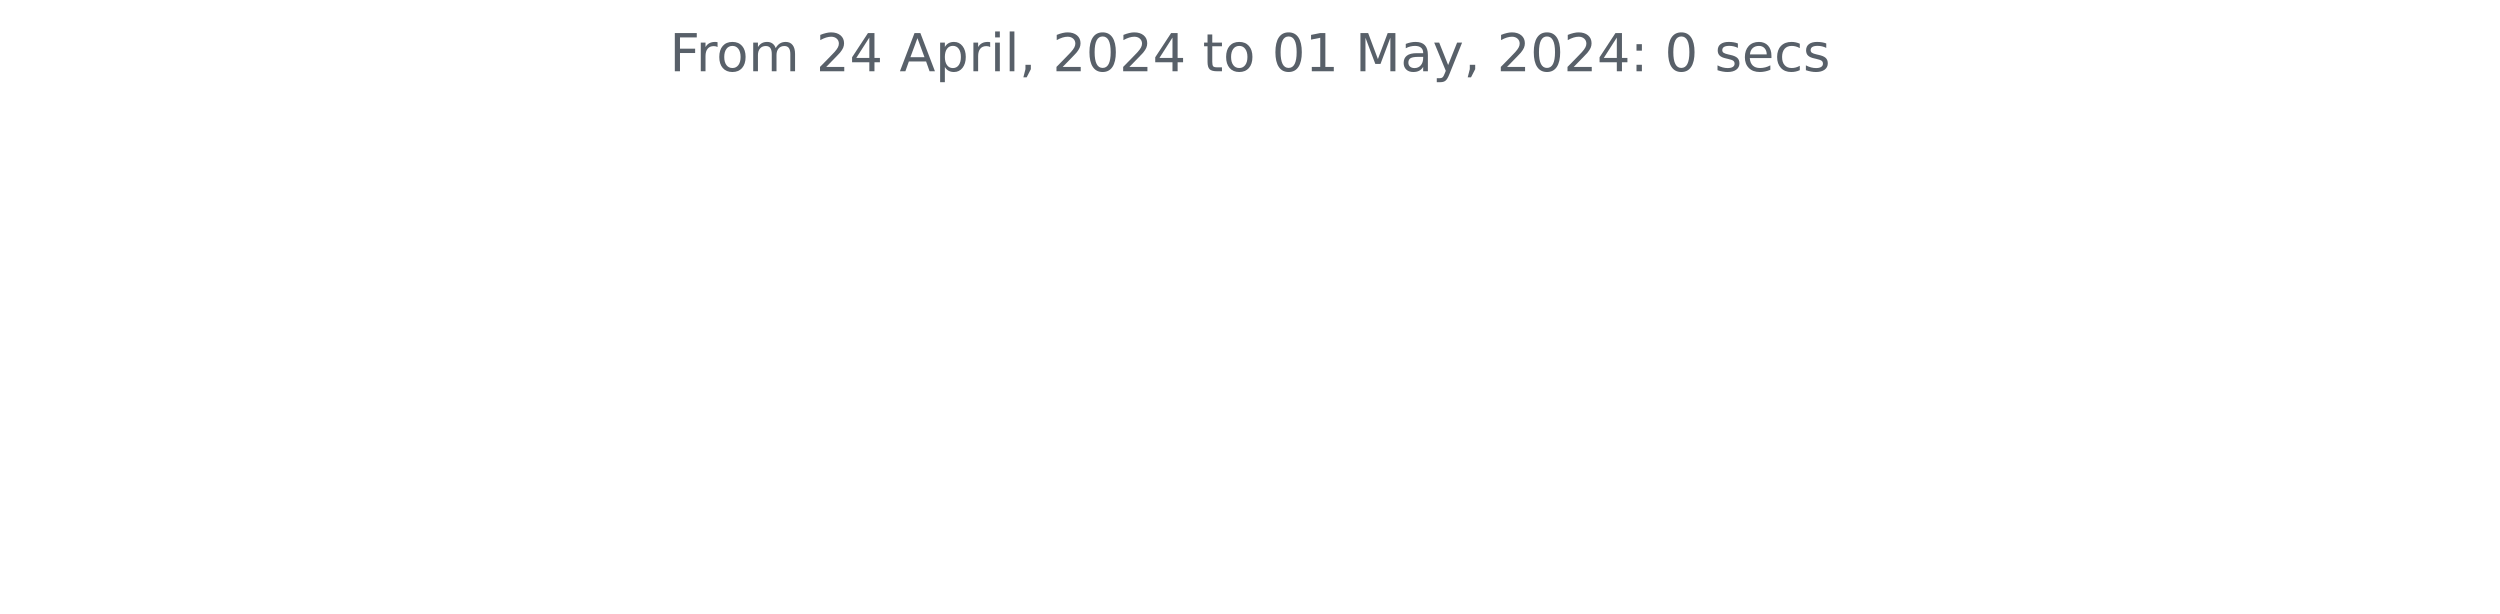
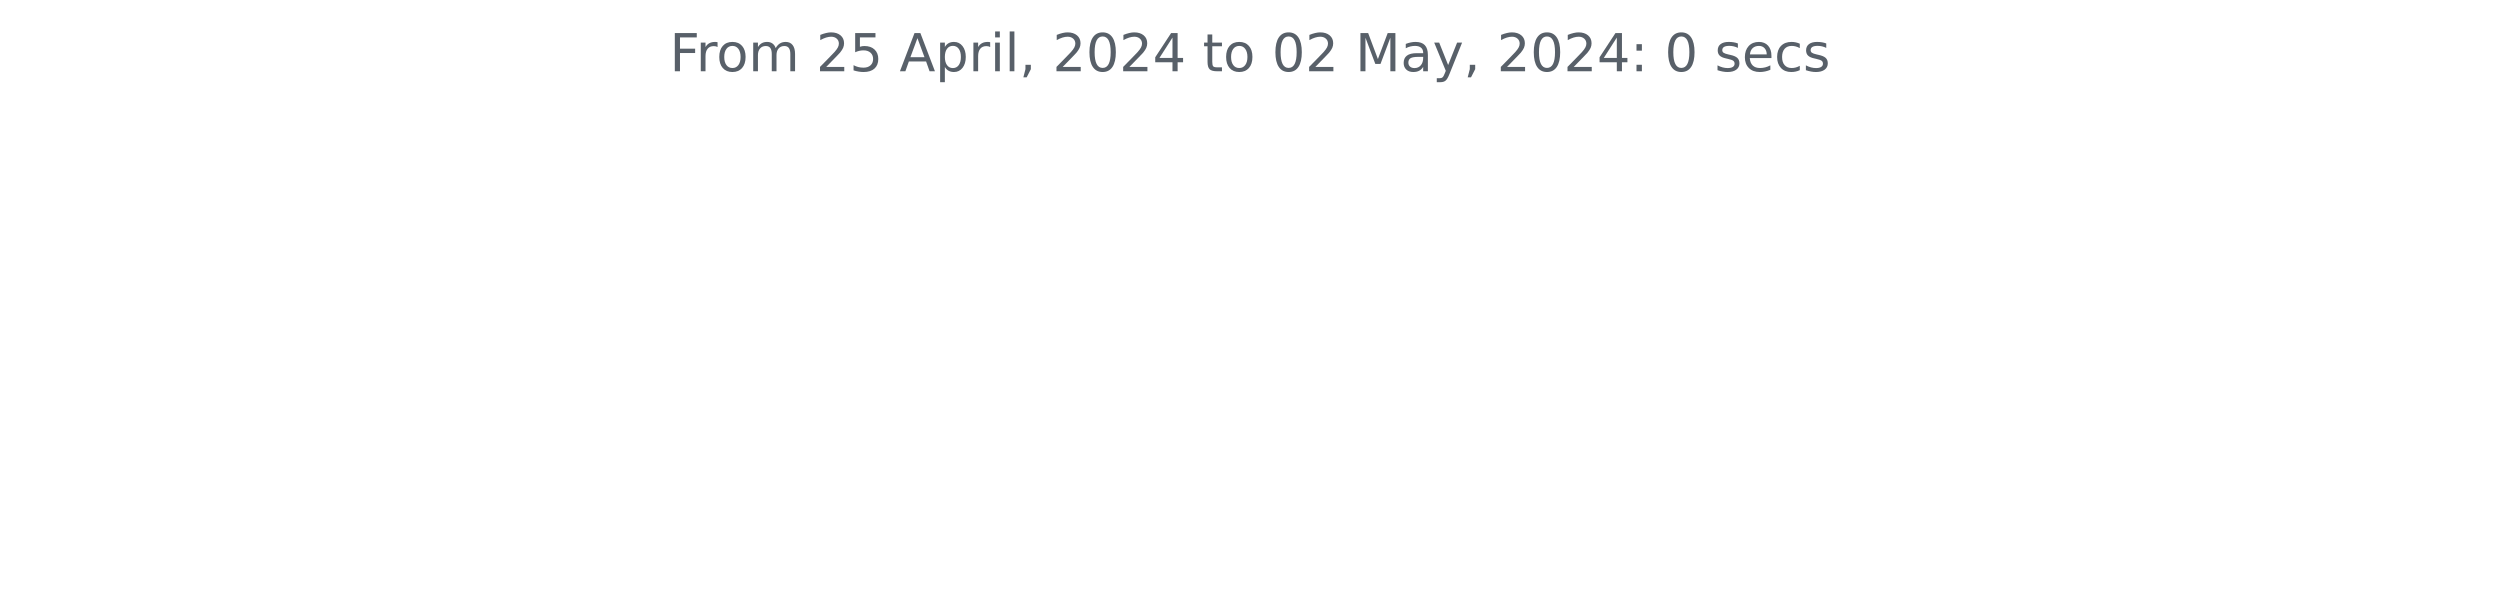
<svg xmlns="http://www.w3.org/2000/svg" xmlns:xlink="http://www.w3.org/1999/xlink" width="572.4pt" height="140.398pt" viewBox="0 0 572.4 140.398" version="1.1">
  <defs>
    <style type="text/css">*{stroke-linejoin: round; stroke-linecap: butt}</style>
  </defs>
  <g id="figure_1">
    <g id="patch_1">
      <path d="M 0 140.398  L 572.4 140.398  L 572.4 0  L 0 0  L 0 140.398  z " style="fill: none" />
    </g>
    <g id="axes_1">
      <g id="matplotlib.axis_1" />
      <g id="matplotlib.axis_2" />
      <g id="text_1">
        <g style="fill: #586069" transform="translate(153.3281 16.31812) scale(0.12 -0.12)">
          <defs>
            <path id="DejaVuSans-46" d="M 628 4666  L 3309 4666  L 3309 4134  L 1259 4134  L 1259 2759  L 3109 2759  L 3109 2228  L 1259 2228  L 1259 0  L 628 0  L 628 4666  z " transform="scale(0.015625)" />
            <path id="DejaVuSans-72" d="M 2631 2963  Q 2534 3019 2420 3045  Q 2306 3072 2169 3072  Q 1681 3072 1420 2755  Q 1159 2438 1159 1844  L 1159 0  L 581 0  L 581 3500  L 1159 3500  L 1159 2956  Q 1341 3275 1631 3429  Q 1922 3584 2338 3584  Q 2397 3584 2469 3576  Q 2541 3569 2628 3553  L 2631 2963  z " transform="scale(0.015625)" />
            <path id="DejaVuSans-6f" d="M 1959 3097  Q 1497 3097 1228 2736  Q 959 2375 959 1747  Q 959 1119 1226 758  Q 1494 397 1959 397  Q 2419 397 2687 759  Q 2956 1122 2956 1747  Q 2956 2369 2687 2733  Q 2419 3097 1959 3097  z M 1959 3584  Q 2709 3584 3137 3096  Q 3566 2609 3566 1747  Q 3566 888 3137 398  Q 2709 -91 1959 -91  Q 1206 -91 779 398  Q 353 888 353 1747  Q 353 2609 779 3096  Q 1206 3584 1959 3584  z " transform="scale(0.015625)" />
            <path id="DejaVuSans-6d" d="M 3328 2828  Q 3544 3216 3844 3400  Q 4144 3584 4550 3584  Q 5097 3584 5394 3201  Q 5691 2819 5691 2113  L 5691 0  L 5113 0  L 5113 2094  Q 5113 2597 4934 2840  Q 4756 3084 4391 3084  Q 3944 3084 3684 2787  Q 3425 2491 3425 1978  L 3425 0  L 2847 0  L 2847 2094  Q 2847 2600 2669 2842  Q 2491 3084 2119 3084  Q 1678 3084 1418 2786  Q 1159 2488 1159 1978  L 1159 0  L 581 0  L 581 3500  L 1159 3500  L 1159 2956  Q 1356 3278 1631 3431  Q 1906 3584 2284 3584  Q 2666 3584 2933 3390  Q 3200 3197 3328 2828  z " transform="scale(0.015625)" />
            <path id="DejaVuSans-20" transform="scale(0.015625)" />
            <path id="DejaVuSans-32" d="M 1228 531  L 3431 531  L 3431 0  L 469 0  L 469 531  Q 828 903 1448 1529  Q 2069 2156 2228 2338  Q 2531 2678 2651 2914  Q 2772 3150 2772 3378  Q 2772 3750 2511 3984  Q 2250 4219 1831 4219  Q 1534 4219 1204 4116  Q 875 4013 500 3803  L 500 4441  Q 881 4594 1212 4672  Q 1544 4750 1819 4750  Q 2544 4750 2975 4387  Q 3406 4025 3406 3419  Q 3406 3131 3298 2873  Q 3191 2616 2906 2266  Q 2828 2175 2409 1742  Q 1991 1309 1228 531  z " transform="scale(0.015625)" />
-             <path id="DejaVuSans-34" d="M 2419 4116  L 825 1625  L 2419 1625  L 2419 4116  z M 2253 4666  L 3047 4666  L 3047 1625  L 3713 1625  L 3713 1100  L 3047 1100  L 3047 0  L 2419 0  L 2419 1100  L 313 1100  L 313 1709  L 2253 4666  z " transform="scale(0.015625)" />
+             <path id="DejaVuSans-35" d="M 691 4666  L 3169 4666  L 3169 4134  L 1269 4134  L 1269 2991  Q 1406 3038 1543 3061  Q 1681 3084 1819 3084  Q 2600 3084 3056 2656  Q 3513 2228 3513 1497  Q 3513 744 3044 326  Q 2575 -91 1722 -91  Q 1428 -91 1123 -41  Q 819 9 494 109  L 494 744  Q 775 591 1075 516  Q 1375 441 1709 441  Q 2250 441 2565 725  Q 2881 1009 2881 1497  Q 2881 1984 2565 2268  Q 2250 2553 1709 2553  Q 1456 2553 1204 2497  Q 953 2441 691 2322  L 691 4666  z " transform="scale(0.015625)" />
            <path id="DejaVuSans-41" d="M 2188 4044  L 1331 1722  L 3047 1722  L 2188 4044  z M 1831 4666  L 2547 4666  L 4325 0  L 3669 0  L 3244 1197  L 1141 1197  L 716 0  L 50 0  L 1831 4666  z " transform="scale(0.015625)" />
            <path id="DejaVuSans-70" d="M 1159 525  L 1159 -1331  L 581 -1331  L 581 3500  L 1159 3500  L 1159 2969  Q 1341 3281 1617 3432  Q 1894 3584 2278 3584  Q 2916 3584 3314 3078  Q 3713 2572 3713 1747  Q 3713 922 3314 415  Q 2916 -91 2278 -91  Q 1894 -91 1617 61  Q 1341 213 1159 525  z M 3116 1747  Q 3116 2381 2855 2742  Q 2594 3103 2138 3103  Q 1681 3103 1420 2742  Q 1159 2381 1159 1747  Q 1159 1113 1420 752  Q 1681 391 2138 391  Q 2594 391 2855 752  Q 3116 1113 3116 1747  z " transform="scale(0.015625)" />
            <path id="DejaVuSans-69" d="M 603 3500  L 1178 3500  L 1178 0  L 603 0  L 603 3500  z M 603 4863  L 1178 4863  L 1178 4134  L 603 4134  L 603 4863  z " transform="scale(0.015625)" />
            <path id="DejaVuSans-6c" d="M 603 4863  L 1178 4863  L 1178 0  L 603 0  L 603 4863  z " transform="scale(0.015625)" />
            <path id="DejaVuSans-2c" d="M 750 794  L 1409 794  L 1409 256  L 897 -744  L 494 -744  L 750 256  L 750 794  z " transform="scale(0.015625)" />
            <path id="DejaVuSans-30" d="M 2034 4250  Q 1547 4250 1301 3770  Q 1056 3291 1056 2328  Q 1056 1369 1301 889  Q 1547 409 2034 409  Q 2525 409 2770 889  Q 3016 1369 3016 2328  Q 3016 3291 2770 3770  Q 2525 4250 2034 4250  z M 2034 4750  Q 2819 4750 3233 4129  Q 3647 3509 3647 2328  Q 3647 1150 3233 529  Q 2819 -91 2034 -91  Q 1250 -91 836 529  Q 422 1150 422 2328  Q 422 3509 836 4129  Q 1250 4750 2034 4750  z " transform="scale(0.015625)" />
+             <path id="DejaVuSans-34" d="M 2419 4116  L 825 1625  L 2419 1625  L 2419 4116  z M 2253 4666  L 3047 4666  L 3047 1625  L 3713 1625  L 3713 1100  L 3047 1100  L 3047 0  L 2419 0  L 2419 1100  L 313 1100  L 313 1709  L 2253 4666  z " transform="scale(0.015625)" />
            <path id="DejaVuSans-74" d="M 1172 4494  L 1172 3500  L 2356 3500  L 2356 3053  L 1172 3053  L 1172 1153  Q 1172 725 1289 603  Q 1406 481 1766 481  L 2356 481  L 2356 0  L 1766 0  Q 1100 0 847 248  Q 594 497 594 1153  L 594 3053  L 172 3053  L 172 3500  L 594 3500  L 594 4494  L 1172 4494  z " transform="scale(0.015625)" />
-             <path id="DejaVuSans-31" d="M 794 531  L 1825 531  L 1825 4091  L 703 3866  L 703 4441  L 1819 4666  L 2450 4666  L 2450 531  L 3481 531  L 3481 0  L 794 0  L 794 531  z " transform="scale(0.015625)" />
            <path id="DejaVuSans-4d" d="M 628 4666  L 1569 4666  L 2759 1491  L 3956 4666  L 4897 4666  L 4897 0  L 4281 0  L 4281 4097  L 3078 897  L 2444 897  L 1241 4097  L 1241 0  L 628 0  L 628 4666  z " transform="scale(0.015625)" />
            <path id="DejaVuSans-61" d="M 2194 1759  Q 1497 1759 1228 1600  Q 959 1441 959 1056  Q 959 750 1161 570  Q 1363 391 1709 391  Q 2188 391 2477 730  Q 2766 1069 2766 1631  L 2766 1759  L 2194 1759  z M 3341 1997  L 3341 0  L 2766 0  L 2766 531  Q 2569 213 2275 61  Q 1981 -91 1556 -91  Q 1019 -91 701 211  Q 384 513 384 1019  Q 384 1609 779 1909  Q 1175 2209 1959 2209  L 2766 2209  L 2766 2266  Q 2766 2663 2505 2880  Q 2244 3097 1772 3097  Q 1472 3097 1187 3025  Q 903 2953 641 2809  L 641 3341  Q 956 3463 1253 3523  Q 1550 3584 1831 3584  Q 2591 3584 2966 3190  Q 3341 2797 3341 1997  z " transform="scale(0.015625)" />
            <path id="DejaVuSans-79" d="M 2059 -325  Q 1816 -950 1584 -1140  Q 1353 -1331 966 -1331  L 506 -1331  L 506 -850  L 844 -850  Q 1081 -850 1212 -737  Q 1344 -625 1503 -206  L 1606 56  L 191 3500  L 800 3500  L 1894 763  L 2988 3500  L 3597 3500  L 2059 -325  z " transform="scale(0.015625)" />
            <path id="DejaVuSans-3a" d="M 750 794  L 1409 794  L 1409 0  L 750 0  L 750 794  z M 750 3309  L 1409 3309  L 1409 2516  L 750 2516  L 750 3309  z " transform="scale(0.015625)" />
            <path id="DejaVuSans-73" d="M 2834 3397  L 2834 2853  Q 2591 2978 2328 3040  Q 2066 3103 1784 3103  Q 1356 3103 1142 2972  Q 928 2841 928 2578  Q 928 2378 1081 2264  Q 1234 2150 1697 2047  L 1894 2003  Q 2506 1872 2764 1633  Q 3022 1394 3022 966  Q 3022 478 2636 193  Q 2250 -91 1575 -91  Q 1294 -91 989 -36  Q 684 19 347 128  L 347 722  Q 666 556 975 473  Q 1284 391 1588 391  Q 1994 391 2212 530  Q 2431 669 2431 922  Q 2431 1156 2273 1281  Q 2116 1406 1581 1522  L 1381 1569  Q 847 1681 609 1914  Q 372 2147 372 2553  Q 372 3047 722 3315  Q 1072 3584 1716 3584  Q 2034 3584 2315 3537  Q 2597 3491 2834 3397  z " transform="scale(0.015625)" />
            <path id="DejaVuSans-65" d="M 3597 1894  L 3597 1613  L 953 1613  Q 991 1019 1311 708  Q 1631 397 2203 397  Q 2534 397 2845 478  Q 3156 559 3463 722  L 3463 178  Q 3153 47 2828 -22  Q 2503 -91 2169 -91  Q 1331 -91 842 396  Q 353 884 353 1716  Q 353 2575 817 3079  Q 1281 3584 2069 3584  Q 2775 3584 3186 3129  Q 3597 2675 3597 1894  z M 3022 2063  Q 3016 2534 2758 2815  Q 2500 3097 2075 3097  Q 1594 3097 1305 2825  Q 1016 2553 972 2059  L 3022 2063  z " transform="scale(0.015625)" />
            <path id="DejaVuSans-63" d="M 3122 3366  L 3122 2828  Q 2878 2963 2633 3030  Q 2388 3097 2138 3097  Q 1578 3097 1268 2742  Q 959 2388 959 1747  Q 959 1106 1268 751  Q 1578 397 2138 397  Q 2388 397 2633 464  Q 2878 531 3122 666  L 3122 134  Q 2881 22 2623 -34  Q 2366 -91 2075 -91  Q 1284 -91 818 406  Q 353 903 353 1747  Q 353 2603 823 3093  Q 1294 3584 2113 3584  Q 2378 3584 2631 3529  Q 2884 3475 3122 3366  z " transform="scale(0.015625)" />
          </defs>
          <use xlink:href="#DejaVuSans-46" />
          <use xlink:href="#DejaVuSans-72" x="50.27" />
          <use xlink:href="#DejaVuSans-6f" x="89.133" />
          <use xlink:href="#DejaVuSans-6d" x="150.314" />
          <use xlink:href="#DejaVuSans-20" x="247.727" />
          <use xlink:href="#DejaVuSans-32" x="279.514" />
-           <use xlink:href="#DejaVuSans-34" x="343.137" />
+           <use xlink:href="#DejaVuSans-35" x="343.137" />
          <use xlink:href="#DejaVuSans-20" x="406.76" />
          <use xlink:href="#DejaVuSans-41" x="438.547" />
          <use xlink:href="#DejaVuSans-70" x="506.955" />
          <use xlink:href="#DejaVuSans-72" x="570.432" />
          <use xlink:href="#DejaVuSans-69" x="611.545" />
          <use xlink:href="#DejaVuSans-6c" x="639.328" />
          <use xlink:href="#DejaVuSans-2c" x="667.111" />
          <use xlink:href="#DejaVuSans-20" x="698.898" />
          <use xlink:href="#DejaVuSans-32" x="730.686" />
          <use xlink:href="#DejaVuSans-30" x="794.309" />
          <use xlink:href="#DejaVuSans-32" x="857.932" />
          <use xlink:href="#DejaVuSans-34" x="921.555" />
          <use xlink:href="#DejaVuSans-20" x="985.178" />
          <use xlink:href="#DejaVuSans-74" x="1016.965" />
          <use xlink:href="#DejaVuSans-6f" x="1056.174" />
          <use xlink:href="#DejaVuSans-20" x="1117.355" />
          <use xlink:href="#DejaVuSans-30" x="1149.143" />
-           <use xlink:href="#DejaVuSans-31" x="1212.766" />
+           <use xlink:href="#DejaVuSans-32" x="1212.766" />
          <use xlink:href="#DejaVuSans-20" x="1276.389" />
          <use xlink:href="#DejaVuSans-4d" x="1308.176" />
          <use xlink:href="#DejaVuSans-61" x="1394.455" />
          <use xlink:href="#DejaVuSans-79" x="1455.734" />
          <use xlink:href="#DejaVuSans-2c" x="1514.914" />
          <use xlink:href="#DejaVuSans-20" x="1546.701" />
          <use xlink:href="#DejaVuSans-32" x="1578.488" />
          <use xlink:href="#DejaVuSans-30" x="1642.111" />
          <use xlink:href="#DejaVuSans-32" x="1705.734" />
          <use xlink:href="#DejaVuSans-34" x="1769.357" />
          <use xlink:href="#DejaVuSans-3a" x="1832.98" />
          <use xlink:href="#DejaVuSans-20" x="1866.672" />
          <use xlink:href="#DejaVuSans-30" x="1898.459" />
          <use xlink:href="#DejaVuSans-20" x="1962.082" />
          <use xlink:href="#DejaVuSans-73" x="1993.869" />
          <use xlink:href="#DejaVuSans-65" x="2045.969" />
          <use xlink:href="#DejaVuSans-63" x="2107.492" />
          <use xlink:href="#DejaVuSans-73" x="2162.473" />
        </g>
      </g>
    </g>
  </g>
</svg>
